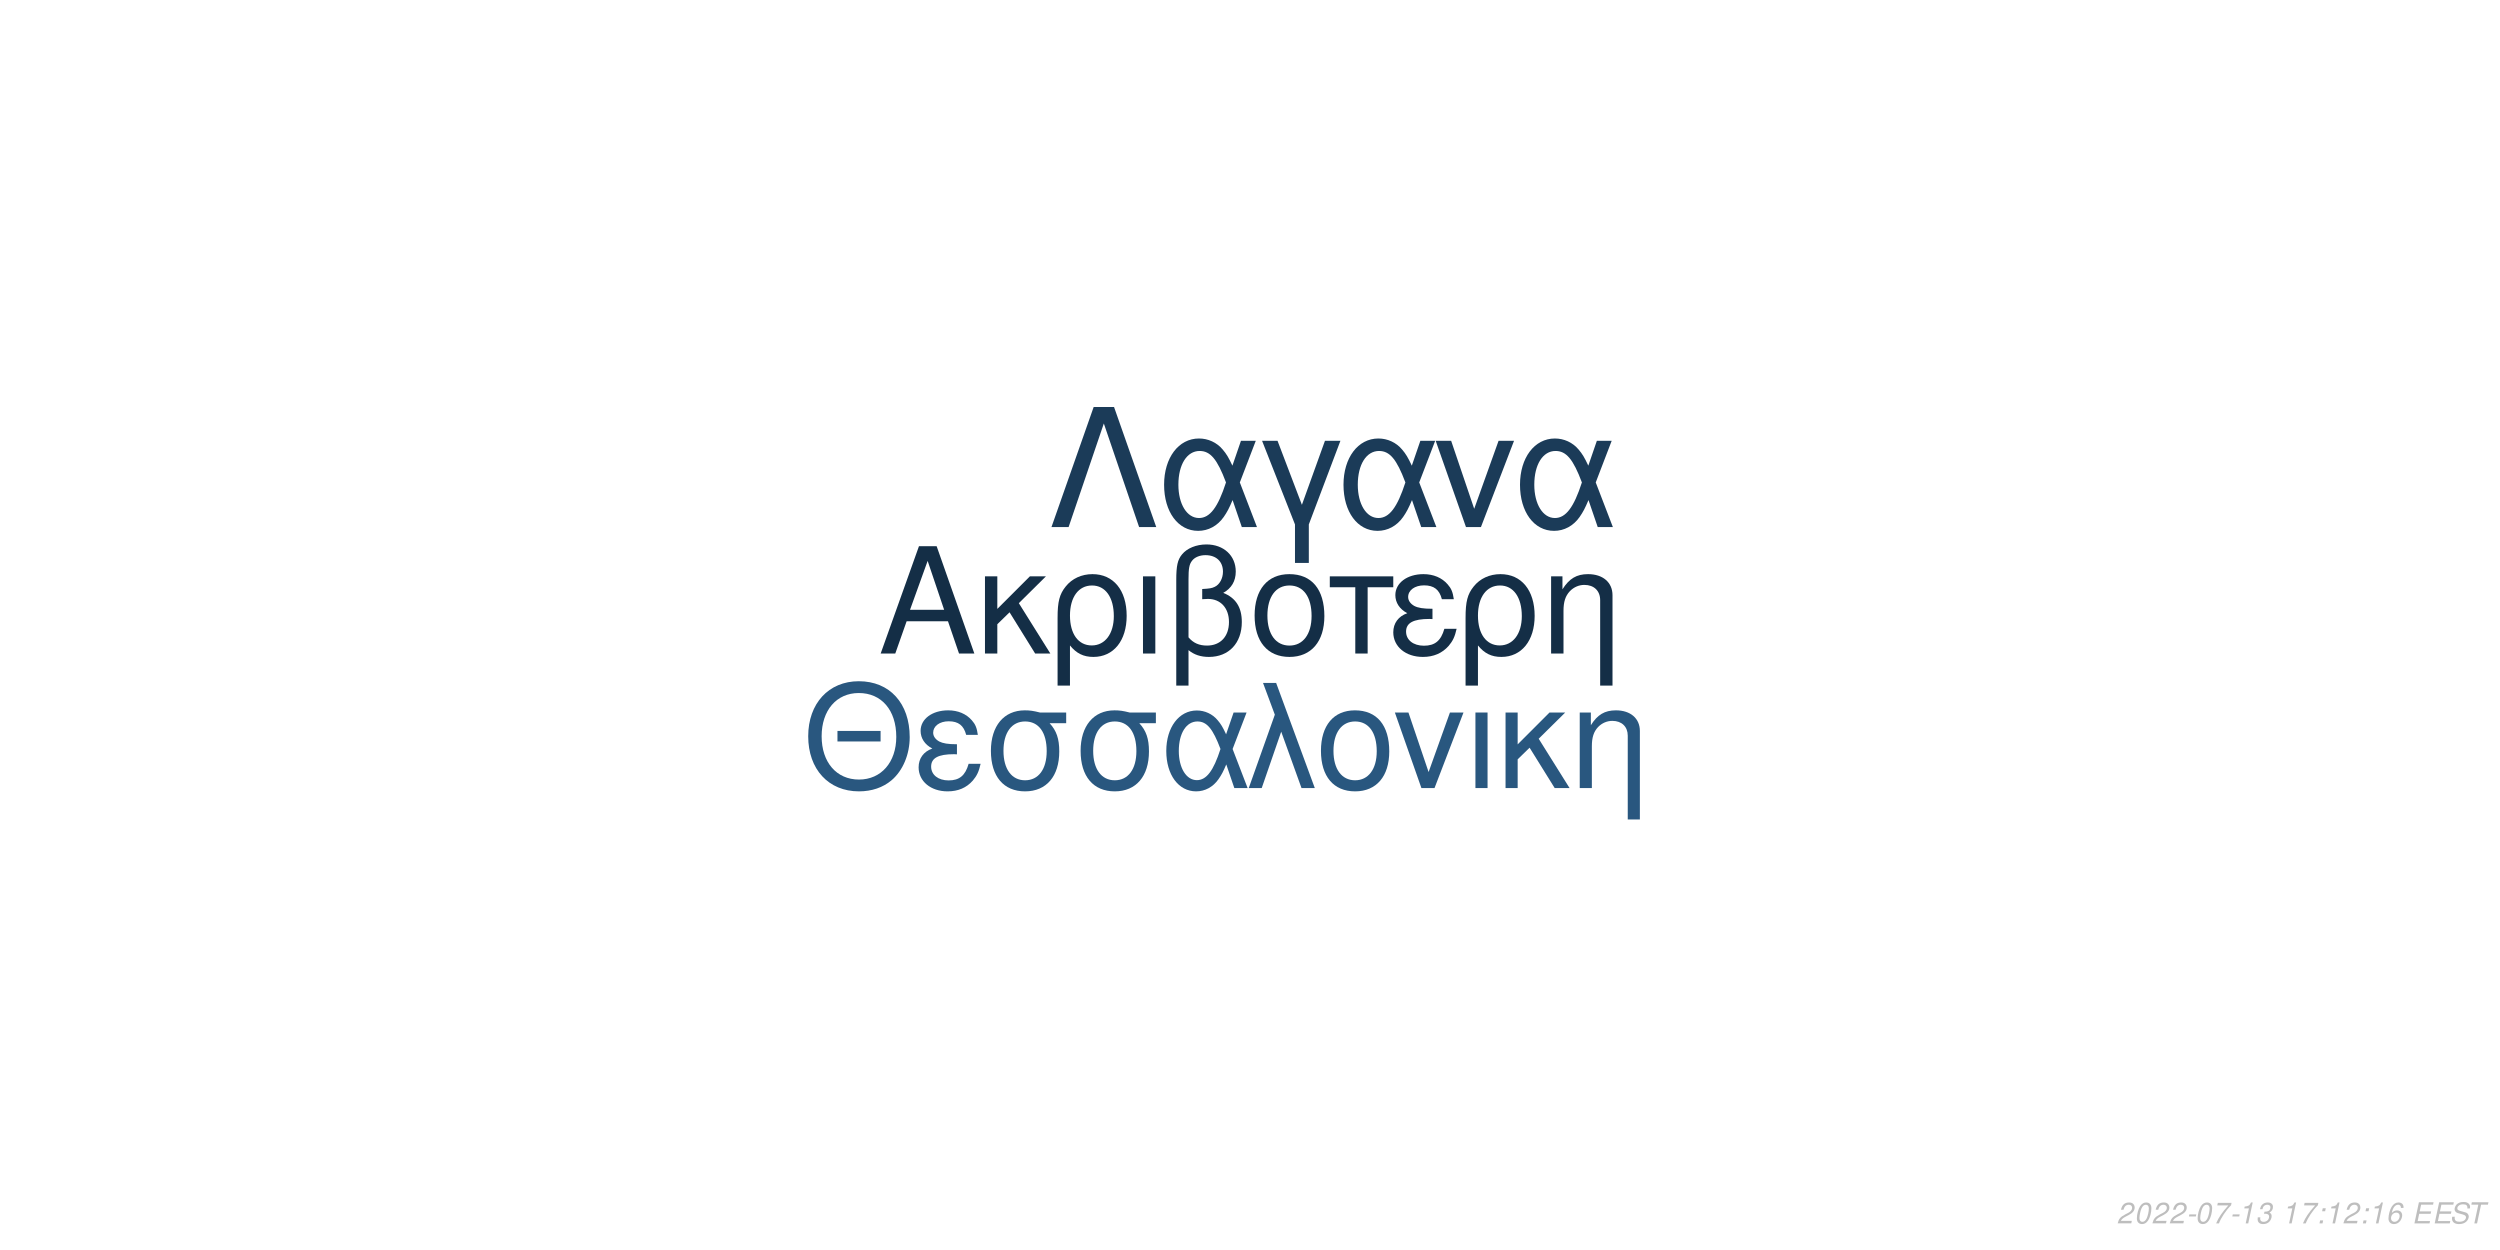
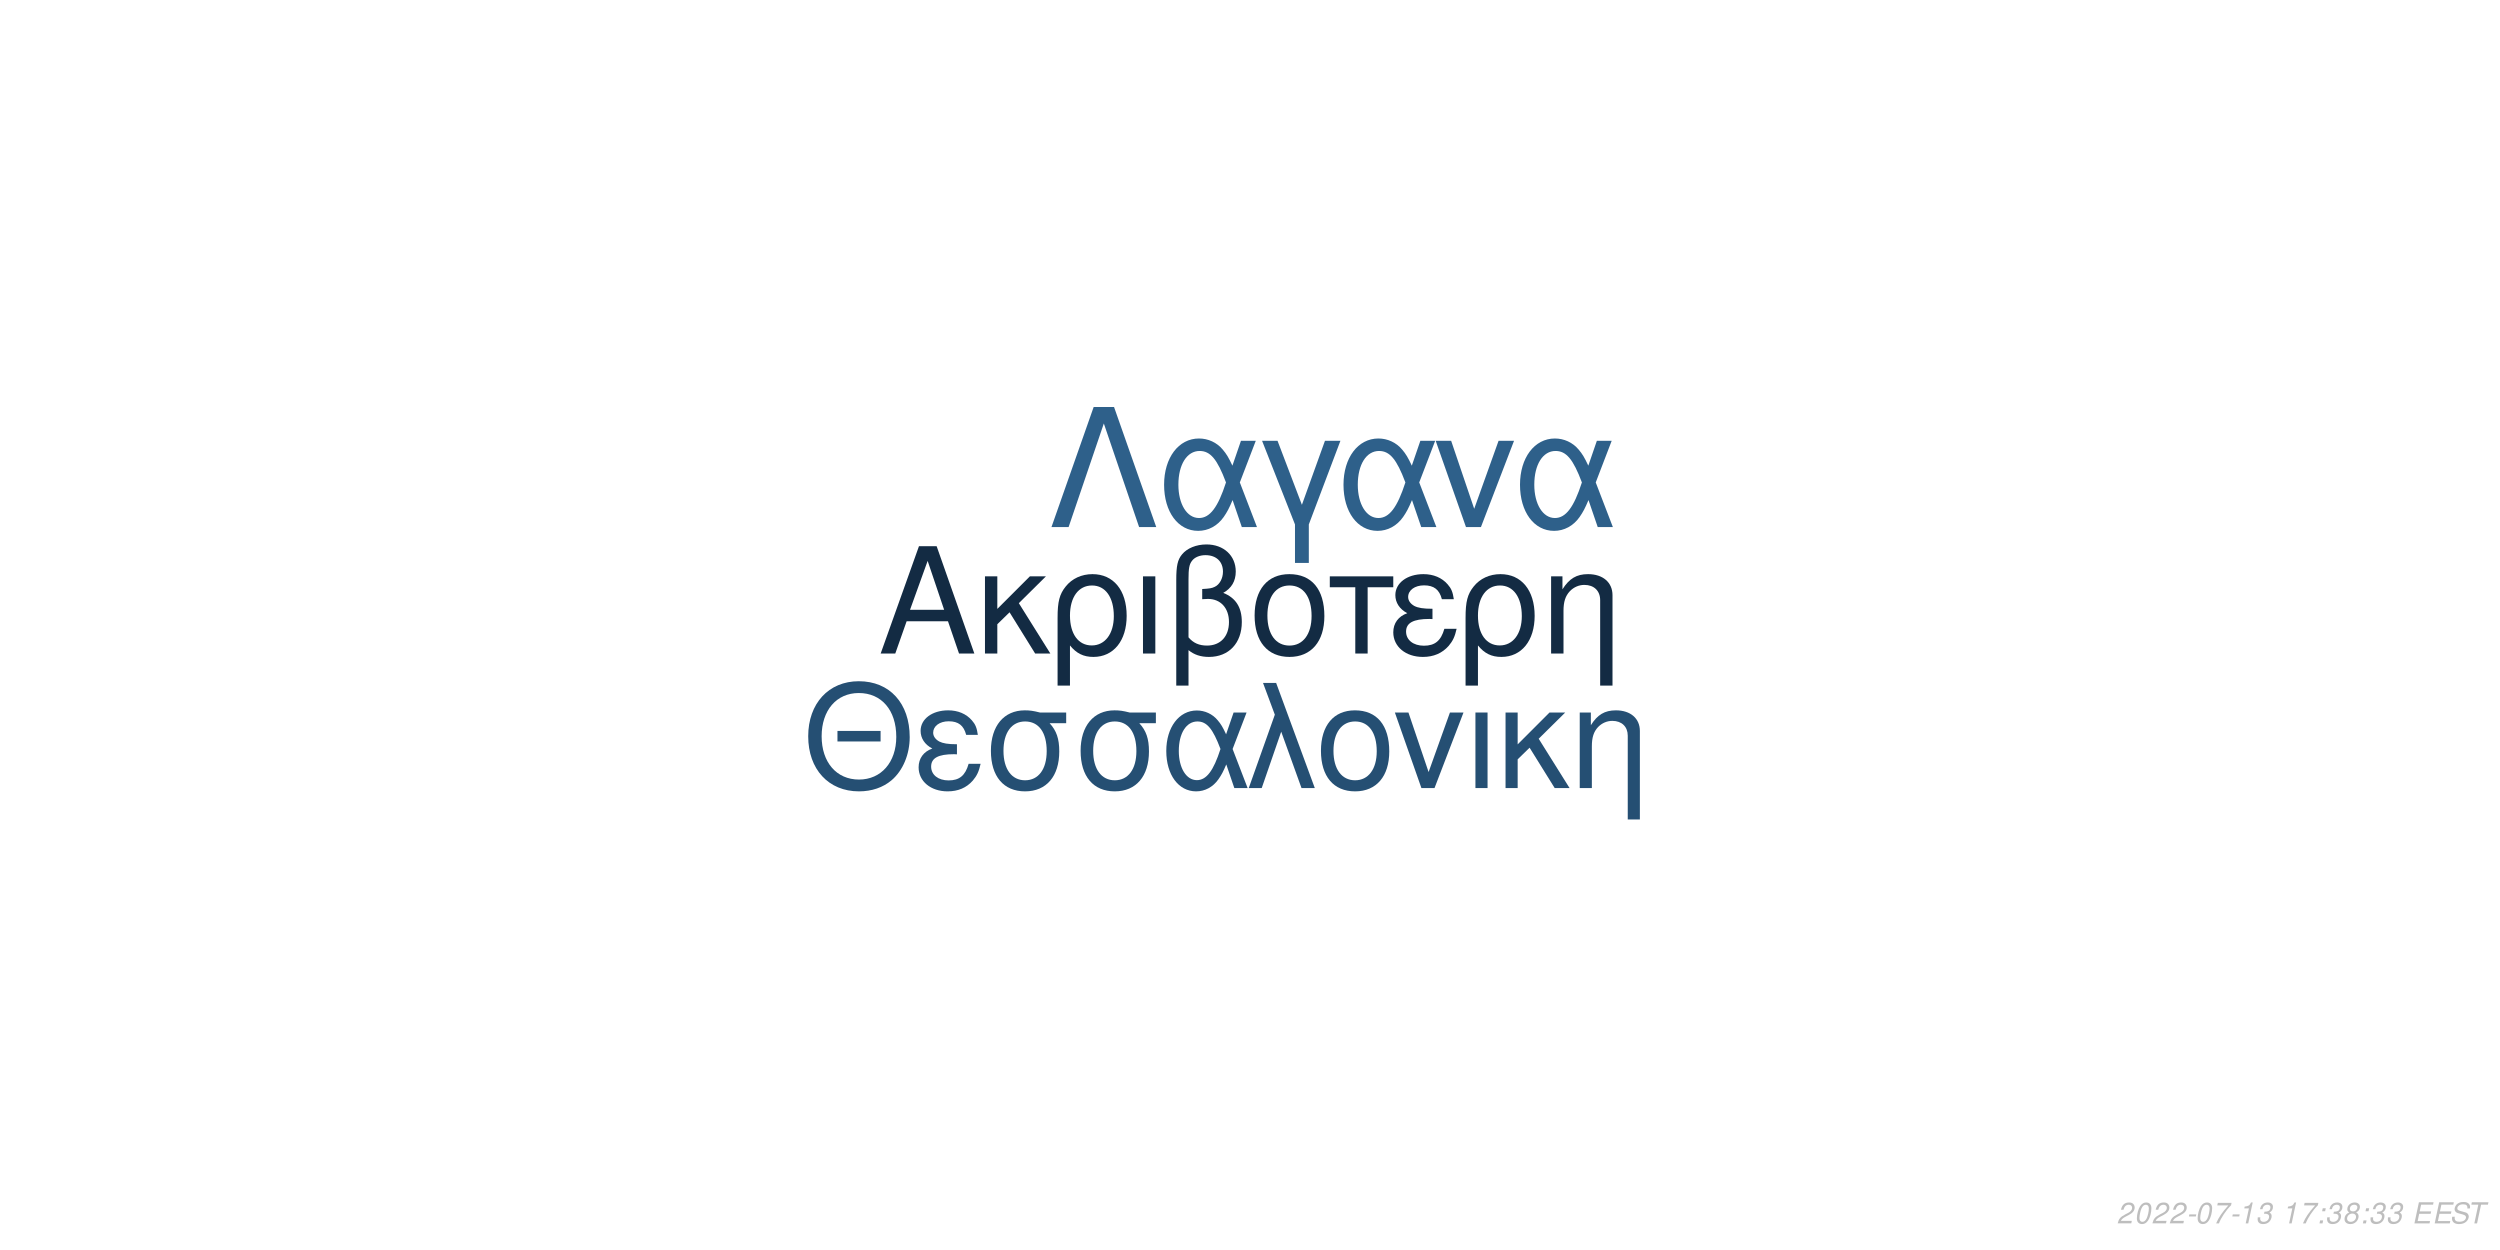
<svg xmlns="http://www.w3.org/2000/svg" xmlns:xlink="http://www.w3.org/1999/xlink" width="864pt" height="432pt" viewBox="0 0 864 432" version="1.1">
  <defs>
    <g>
      <symbol overflow="visible" id="glyph0-0">
        <path style="stroke:none;" d="" />
      </symbol>
      <symbol overflow="visible" id="glyph0-1">
        <path style="stroke:none;" d="M 24.125 -11.141 L 27.938 0 L 33.234 0 L 20.203 -37.094 L 14.094 -37.094 L 0.859 0 L 5.906 0 L 9.828 -11.141 Z M 22.797 -15.109 L 11 -15.109 L 17.094 -32.016 Z M 22.797 -15.109 " />
      </symbol>
      <symbol overflow="visible" id="glyph0-2">
        <path style="stroke:none;" d="M 7.172 -15.422 L 7.172 -26.672 L 2.906 -26.672 L 2.906 0 L 7.172 0 L 7.172 -10.125 L 11.406 -14.25 L 20.25 0 L 25.5 0 L 14.609 -17.406 L 23.969 -26.672 L 18.422 -26.672 Z M 7.172 -15.422 " />
      </symbol>
      <symbol overflow="visible" id="glyph0-3">
        <path style="stroke:none;" d="M 3 11.094 L 7.281 11.094 L 7.281 -2.797 C 9.516 -0.047 11.953 1.172 15.375 1.172 C 22.344 1.172 26.875 -4.422 26.875 -13.031 C 26.875 -21.891 22.297 -27.438 15.062 -27.438 C 11.297 -27.438 7.984 -25.906 5.797 -23.156 C 3.672 -20.516 3 -17.969 3 -12.359 Z M 14.906 -23.516 C 19.547 -23.516 22.438 -19.438 22.438 -12.922 C 22.438 -6.812 19.391 -2.797 14.812 -2.797 C 10.172 -2.797 7.281 -6.766 7.281 -13.125 C 7.281 -19.484 10.234 -23.516 14.906 -23.516 Z M 14.906 -23.516 " />
      </symbol>
      <symbol overflow="visible" id="glyph0-4">
        <path style="stroke:none;" d="M 3.516 0 L 7.781 0 L 7.781 -26.672 L 3.516 -26.672 Z M 3.516 0 " />
      </symbol>
      <symbol overflow="visible" id="glyph0-5">
        <path style="stroke:none;" d="M 4.016 11.094 L 8.25 11.094 L 8.25 -1.172 C 10.172 0.406 12.422 1.172 15.312 1.172 C 22.188 1.172 26.672 -3.609 26.672 -10.891 C 26.672 -15.984 24.578 -19.234 20.25 -20.969 C 23.109 -22.547 24.578 -25.031 24.578 -28.344 C 24.578 -33.844 20.406 -37.703 14.453 -37.703 C 10.938 -37.703 7.734 -36.391 6 -34.25 C 4.484 -32.422 4.016 -30.328 4.016 -25.391 Z M 8.25 -25.656 C 8.25 -29.359 8.5 -30.844 9.469 -32.062 C 10.375 -33.281 12.156 -34 14.094 -34 C 17.812 -34 20.156 -31.812 20.156 -28.297 C 20.156 -25.953 18.984 -23.812 17.297 -23.047 C 16.281 -22.547 15.469 -22.438 12.984 -22.297 L 12.984 -18.781 C 13.734 -18.828 14.344 -18.875 14.969 -18.875 C 19.344 -18.875 22.234 -15.719 22.234 -10.891 C 22.234 -5.906 19.281 -2.75 14.656 -2.75 C 11.953 -2.75 9.922 -3.609 8.25 -5.594 Z M 8.25 -25.656 " />
      </symbol>
      <symbol overflow="visible" id="glyph0-6">
        <path style="stroke:none;" d="M 14.094 -27.438 C 6.562 -27.438 2.094 -22.094 2.094 -13.125 C 2.094 -4.125 6.562 1.172 14.141 1.172 C 21.672 1.172 26.203 -4.172 26.203 -12.922 C 26.203 -22.188 21.828 -27.438 14.094 -27.438 Z M 14.141 -23.516 C 18.938 -23.516 21.781 -19.594 21.781 -12.984 C 21.781 -6.672 18.828 -2.75 14.141 -2.75 C 9.422 -2.75 6.516 -6.672 6.516 -13.125 C 6.516 -19.594 9.422 -23.516 14.141 -23.516 Z M 14.141 -23.516 " />
      </symbol>
      <symbol overflow="visible" id="glyph0-7">
        <path style="stroke:none;" d="M 7.891 0 L 12.156 0 L 12.156 -22.906 L 21.016 -22.906 L 21.016 -26.672 L -0.922 -26.672 L -0.922 -22.906 L 7.891 -22.906 Z M 7.891 0 " />
      </symbol>
      <symbol overflow="visible" id="glyph0-8">
        <path style="stroke:none;" d="M 14.562 -15.469 C 11.344 -15.469 9.562 -15.781 8.297 -16.438 C 6.922 -17.203 6.156 -18.328 6.156 -19.547 C 6.156 -21.891 8.453 -23.562 11.656 -23.562 C 15.062 -23.562 16.953 -22.094 17.812 -18.781 L 21.938 -18.781 C 21.578 -21.266 21.062 -22.5 19.797 -23.922 C 17.812 -26.203 14.906 -27.438 11.453 -27.438 C 5.797 -27.438 1.734 -24.375 1.734 -20.203 C 1.734 -17.609 3.156 -15.375 5.859 -13.938 C 2.797 -12.875 1.016 -10.484 1.016 -7.328 C 1.016 -2.391 5.297 1.172 11.25 1.172 C 14.969 1.172 17.906 -0.109 20.156 -2.641 C 21.578 -4.328 22.297 -5.797 22.906 -8.547 L 18.672 -8.547 C 17.5 -4.422 15.422 -2.703 11.609 -2.703 C 7.938 -2.703 5.438 -4.688 5.438 -7.578 C 5.438 -10.578 7.938 -11.953 13.484 -11.953 C 13.641 -11.953 14.094 -11.953 14.562 -11.906 Z M 14.562 -15.469 " />
      </symbol>
      <symbol overflow="visible" id="glyph0-9">
        <path style="stroke:none;" d="M 3.562 -26.672 L 3.562 0 L 7.844 0 L 7.844 -14.703 C 7.844 -17.906 8.5 -19.891 10.031 -21.531 C 11.406 -22.953 13.188 -23.719 15.062 -23.719 C 18.375 -23.719 20.516 -21.672 20.516 -18.469 L 20.516 11.094 L 24.781 11.094 L 24.781 -20.156 C 24.781 -24.578 21.469 -27.438 16.328 -27.438 C 12.359 -27.438 9.828 -25.906 7.484 -22.188 L 7.484 -26.672 Z M 3.562 -26.672 " />
      </symbol>
      <symbol overflow="visible" id="glyph1-0">
        <path style="stroke:none;" d="" />
      </symbol>
      <symbol overflow="visible" id="glyph1-1">
        <path style="stroke:none;" d="M 26.859 -19.734 L 11.953 -19.734 L 11.953 -16.094 L 26.859 -16.094 Z M 19.328 -36.922 C 8.922 -36.922 1.844 -29.25 1.844 -17.891 C 1.844 -6.484 8.875 1.141 19.391 1.141 C 23.812 1.141 27.703 -0.203 30.641 -2.688 C 34.578 -6.031 36.922 -11.656 36.922 -17.594 C 36.922 -29.297 30 -36.922 19.328 -36.922 Z M 19.328 -32.844 C 27.203 -32.844 32.281 -26.906 32.281 -17.688 C 32.281 -8.922 27.062 -2.938 19.391 -2.938 C 11.609 -2.938 6.484 -8.922 6.484 -17.891 C 6.484 -26.859 11.609 -32.844 19.328 -32.844 Z M 19.328 -32.844 " />
      </symbol>
      <symbol overflow="visible" id="glyph1-2">
        <path style="stroke:none;" d="M 14.25 -15.141 C 11.109 -15.141 9.375 -15.453 8.125 -16.094 C 6.781 -16.844 6.031 -17.938 6.031 -19.141 C 6.031 -21.422 8.266 -23.078 11.406 -23.078 C 14.75 -23.078 16.594 -21.625 17.438 -18.391 L 21.469 -18.391 C 21.125 -20.828 20.625 -22.031 19.391 -23.422 C 17.438 -25.656 14.594 -26.859 11.219 -26.859 C 5.688 -26.859 1.688 -23.875 1.688 -19.781 C 1.688 -17.234 3.094 -15.047 5.734 -13.656 C 2.734 -12.609 1 -10.266 1 -7.172 C 1 -2.344 5.188 1.141 11.016 1.141 C 14.656 1.141 17.547 -0.094 19.734 -2.594 C 21.125 -4.234 21.828 -5.688 22.422 -8.375 L 18.281 -8.375 C 17.141 -4.328 15.094 -2.641 11.359 -2.641 C 7.766 -2.641 5.328 -4.578 5.328 -7.422 C 5.328 -10.359 7.766 -11.703 13.203 -11.703 C 13.359 -11.703 13.797 -11.703 14.25 -11.656 Z M 14.25 -15.141 " />
      </symbol>
      <symbol overflow="visible" id="glyph1-3">
        <path style="stroke:none;" d="M 29 -26.109 L 19.938 -26.109 C 17.594 -26.703 16.438 -26.859 14.703 -26.859 C 7.469 -26.859 2.984 -21.469 2.984 -12.859 C 2.984 -4.031 7.375 1.141 14.797 1.141 C 22.172 1.141 26.609 -4.078 26.609 -12.656 C 26.609 -17.047 25.656 -19.828 23.266 -22.422 L 29 -22.422 Z M 14.797 -23.016 C 19.531 -23.016 22.266 -19.234 22.266 -12.75 C 22.266 -6.531 19.438 -2.688 14.797 -2.688 C 10.172 -2.688 7.328 -6.531 7.328 -12.859 C 7.328 -19.188 10.172 -23.016 14.797 -23.016 Z M 14.797 -23.016 " />
      </symbol>
      <symbol overflow="visible" id="glyph1-4">
        <path style="stroke:none;" d="M 29.344 -26.109 L 24.859 -26.109 L 22.266 -18.578 C 21.125 -21.031 20.484 -22.125 19.328 -23.469 C 17.547 -25.609 14.906 -26.812 12.156 -26.812 C 5.984 -26.812 1.594 -20.984 1.594 -12.812 C 1.594 -4.578 5.828 1.141 11.906 1.141 C 14.953 1.141 17.734 -0.344 19.625 -3.047 C 20.672 -4.531 21.281 -5.688 22.328 -8.172 L 25.109 0 L 29.703 0 L 24.516 -13.5 Z M 20.328 -13.5 C 17.891 -5.922 15.453 -2.734 12.156 -2.734 C 8.516 -2.734 5.922 -6.922 5.922 -12.812 C 5.922 -18.938 8.516 -23.016 12.359 -23.016 C 15.594 -23.016 17.688 -20.531 20.328 -13.5 Z M 20.328 -13.5 " />
      </symbol>
      <symbol overflow="visible" id="glyph1-5">
        <path style="stroke:none;" d="M 1.094 0 L 5.578 0 L 12.312 -19.484 L 19.328 0 L 23.922 0 L 10.562 -36.328 L 6.031 -36.328 L 10.109 -25.359 Z M 1.094 0 " />
      </symbol>
      <symbol overflow="visible" id="glyph1-6">
        <path style="stroke:none;" d="M 13.797 -26.859 C 6.422 -26.859 2.047 -21.625 2.047 -12.859 C 2.047 -4.031 6.422 1.141 13.859 1.141 C 21.234 1.141 25.656 -4.078 25.656 -12.656 C 25.656 -21.719 21.375 -26.859 13.797 -26.859 Z M 13.859 -23.016 C 18.531 -23.016 21.328 -19.188 21.328 -12.703 C 21.328 -6.531 18.438 -2.688 13.859 -2.688 C 9.219 -2.688 6.375 -6.531 6.375 -12.859 C 6.375 -19.188 9.219 -23.016 13.859 -23.016 Z M 13.859 -23.016 " />
      </symbol>
      <symbol overflow="visible" id="glyph1-7">
        <path style="stroke:none;" d="M 14.297 0 L 24.312 -26.109 L 19.625 -26.109 L 12.25 -5.531 L 5.281 -26.109 L 0.594 -26.109 L 9.766 0 Z M 14.297 0 " />
      </symbol>
      <symbol overflow="visible" id="glyph1-8">
        <path style="stroke:none;" d="M 3.438 0 L 7.625 0 L 7.625 -26.109 L 3.438 -26.109 Z M 3.438 0 " />
      </symbol>
      <symbol overflow="visible" id="glyph1-9">
        <path style="stroke:none;" d="M 7.031 -15.094 L 7.031 -26.109 L 2.844 -26.109 L 2.844 0 L 7.031 0 L 7.031 -9.922 L 11.156 -13.953 L 19.828 0 L 24.969 0 L 14.297 -17.047 L 23.469 -26.109 L 18.031 -26.109 Z M 7.031 -15.094 " />
      </symbol>
      <symbol overflow="visible" id="glyph1-10">
        <path style="stroke:none;" d="M 3.484 -26.109 L 3.484 0 L 7.672 0 L 7.672 -14.406 C 7.672 -17.547 8.328 -19.484 9.812 -21.078 C 11.156 -22.469 12.906 -23.219 14.75 -23.219 C 17.984 -23.219 20.078 -21.234 20.078 -18.094 L 20.078 10.859 L 24.266 10.859 L 24.266 -19.734 C 24.266 -24.062 21.031 -26.859 16 -26.859 C 12.109 -26.859 9.609 -25.359 7.328 -21.719 L 7.328 -26.109 Z M 3.484 -26.109 " />
      </symbol>
      <symbol overflow="visible" id="glyph2-0">
        <path style="stroke:none;" d="" />
      </symbol>
      <symbol overflow="visible" id="glyph2-1">
        <path style="stroke:none;" d="M 22.531 -41.484 L 15.484 -41.484 L 0.906 0 L 6.828 0 L 19 -35.797 L 31.188 0 L 37.109 0 Z M 22.531 -41.484 " />
      </symbol>
      <symbol overflow="visible" id="glyph2-2">
        <path style="stroke:none;" d="M 33.516 -29.812 L 28.391 -29.812 L 25.438 -21.219 C 24.125 -24.016 23.391 -25.266 22.078 -26.797 C 20.031 -29.25 17.016 -30.609 13.891 -30.609 C 6.828 -30.609 1.828 -23.953 1.828 -14.625 C 1.828 -5.234 6.656 1.312 13.594 1.312 C 17.078 1.312 20.266 -0.391 22.422 -3.469 C 23.609 -5.172 24.297 -6.484 25.5 -9.328 L 28.688 0 L 33.922 0 L 28 -15.422 Z M 23.219 -15.422 C 20.422 -6.766 17.641 -3.125 13.891 -3.125 C 9.734 -3.125 6.766 -7.906 6.766 -14.625 C 6.766 -21.625 9.734 -26.297 14.109 -26.297 C 17.812 -26.297 20.203 -23.453 23.219 -15.422 Z M 23.219 -15.422 " />
      </symbol>
      <symbol overflow="visible" id="glyph2-3">
        <path style="stroke:none;" d="M 12.062 12.406 L 16.844 12.406 L 16.844 -0.906 L 27.766 -29.812 L 22.422 -29.812 L 14.453 -7.688 L 6.031 -29.812 L 0.688 -29.812 L 12.062 -0.906 Z M 12.062 12.406 " />
      </symbol>
      <symbol overflow="visible" id="glyph2-4">
        <path style="stroke:none;" d="M 16.328 0 L 27.766 -29.812 L 22.422 -29.812 L 14 -6.312 L 6.031 -29.812 L 0.688 -29.812 L 11.156 0 Z M 16.328 0 " />
      </symbol>
      <symbol overflow="visible" id="glyph3-0">
        <path style="stroke:none;" d="" />
      </symbol>
      <symbol overflow="visible" id="glyph3-1">
        <path style="stroke:none;" d="M 5.234 -0.875 L 1.469 -0.875 C 1.641 -1.375 2.203 -1.891 3.109 -2.344 L 4.234 -2.938 C 5.562 -3.625 6.219 -4.469 6.219 -5.484 C 6.219 -5.938 6.062 -6.359 5.797 -6.656 C 5.469 -7.047 4.984 -7.234 4.312 -7.234 C 2.766 -7.234 1.891 -6.453 1.484 -4.734 L 2.375 -4.734 C 2.484 -5.188 2.609 -5.484 2.797 -5.75 C 3.094 -6.203 3.609 -6.453 4.188 -6.453 C 4.891 -6.453 5.344 -6.031 5.344 -5.375 C 5.344 -4.703 4.859 -4.094 4.016 -3.656 L 2.984 -3.125 C 1.234 -2.188 0.797 -1.656 0.344 -0.016 L 5.047 -0.016 Z M 5.234 -0.875 " />
      </symbol>
      <symbol overflow="visible" id="glyph3-2">
        <path style="stroke:none;" d="M 4.203 -7.234 C 3.375 -7.234 2.688 -6.812 2.125 -5.984 C 1.484 -5.047 0.984 -3.188 0.984 -1.734 C 0.984 -1.109 1.172 -0.562 1.484 -0.266 C 1.797 0.047 2.281 0.234 2.766 0.234 C 3.625 0.234 4.281 -0.156 4.859 -1.016 C 5.516 -1.953 6 -3.797 6 -5.266 C 6 -6.5 5.328 -7.234 4.203 -7.234 Z M 4.094 -6.453 C 4.734 -6.453 5.125 -5.984 5.125 -5.156 C 5.125 -4.203 4.781 -2.625 4.406 -1.812 C 3.984 -0.938 3.516 -0.547 2.875 -0.547 C 2.25 -0.547 1.875 -1.031 1.875 -1.828 C 1.875 -2.797 2.203 -4.344 2.594 -5.203 C 2.984 -6.047 3.453 -6.453 4.094 -6.453 Z M 4.094 -6.453 " />
      </symbol>
      <symbol overflow="visible" id="glyph3-3">
        <path style="stroke:none;" d="M 3.516 -3.125 L 1.125 -3.125 L 0.969 -2.406 L 3.359 -2.406 Z M 3.516 -3.125 " />
      </symbol>
      <symbol overflow="visible" id="glyph3-4">
        <path style="stroke:none;" d="M 6.703 -7.094 L 1.953 -7.094 L 1.766 -6.219 L 5.594 -6.219 C 3.344 -3.688 2.266 -2.109 1.375 0 L 2.344 0 C 3.031 -1.906 4.828 -4.594 6.547 -6.281 Z M 6.703 -7.094 " />
      </symbol>
      <symbol overflow="visible" id="glyph3-5">
        <path style="stroke:none;" d="M 3.703 -5.188 L 2.594 0 L 3.469 0 L 5.016 -7.234 L 4.438 -7.234 C 3.906 -6.156 3.688 -6.016 2.234 -5.812 L 2.109 -5.188 Z M 3.703 -5.188 " />
      </symbol>
      <symbol overflow="visible" id="glyph3-6">
        <path style="stroke:none;" d="M 2.922 -3.312 C 3.125 -3.344 3.234 -3.344 3.375 -3.344 C 4.203 -3.344 4.688 -3 4.688 -2.406 C 4.688 -1.312 3.906 -0.547 2.781 -0.547 C 2.047 -0.547 1.594 -0.938 1.594 -1.562 C 1.594 -1.719 1.609 -1.844 1.656 -2.094 L 0.766 -2.094 C 0.734 -1.797 0.719 -1.641 0.719 -1.469 C 0.719 -0.375 1.406 0.234 2.641 0.234 C 3.547 0.234 4.297 -0.078 4.812 -0.656 C 5.266 -1.156 5.562 -1.875 5.562 -2.547 C 5.562 -3.125 5.344 -3.453 4.797 -3.734 C 5.641 -4.234 6.016 -4.844 6.016 -5.734 C 6.016 -6.656 5.312 -7.234 4.203 -7.234 C 3.375 -7.234 2.672 -6.938 2.188 -6.375 C 1.891 -6.031 1.703 -5.641 1.516 -4.906 L 2.391 -4.906 C 2.5 -5.359 2.594 -5.594 2.734 -5.812 C 3.047 -6.234 3.516 -6.453 4.078 -6.453 C 4.734 -6.453 5.141 -6.125 5.141 -5.578 C 5.141 -5.188 5.016 -4.797 4.797 -4.547 C 4.516 -4.234 4 -4.062 3.266 -4.062 L 3.078 -4.062 Z M 2.922 -3.312 " />
      </symbol>
      <symbol overflow="visible" id="glyph3-7">
        <path style="stroke:none;" d="" />
      </symbol>
      <symbol overflow="visible" id="glyph3-8">
        <path style="stroke:none;" d="M 2.359 -1.031 L 1.312 -1.031 L 1.094 0 L 2.141 0 Z M 3.266 -5.234 L 2.219 -5.234 L 2 -4.203 L 3.047 -4.203 Z M 3.266 -5.234 " />
      </symbol>
      <symbol overflow="visible" id="glyph3-9">
-         <path style="stroke:none;" d="M 6.125 -5.344 L 6.141 -5.625 C 6.141 -6.609 5.453 -7.234 4.391 -7.234 C 3.438 -7.234 2.641 -6.719 2.016 -5.703 C 1.422 -4.781 0.938 -2.953 0.938 -1.688 C 0.938 -0.516 1.688 0.234 2.859 0.234 C 3.703 0.234 4.438 -0.156 5 -0.875 C 5.406 -1.422 5.672 -2.156 5.672 -2.766 C 5.672 -3.812 4.969 -4.5 3.906 -4.5 C 3.234 -4.5 2.672 -4.234 2.094 -3.625 C 2.406 -5.375 3.234 -6.453 4.25 -6.453 C 4.703 -6.453 5.062 -6.234 5.172 -5.844 C 5.203 -5.719 5.234 -5.578 5.25 -5.344 Z M 3.656 -3.734 C 4.344 -3.734 4.797 -3.281 4.797 -2.625 C 4.797 -1.469 3.984 -0.547 2.984 -0.547 C 2.297 -0.547 1.812 -1.047 1.812 -1.766 C 1.812 -2.859 2.625 -3.734 3.656 -3.734 Z M 3.656 -3.734 " />
+         <path style="stroke:none;" d="M 4.766 -3.797 C 5.078 -3.969 5.234 -4.078 5.438 -4.234 C 5.812 -4.594 6.062 -5.172 6.062 -5.734 C 6.062 -6.625 5.344 -7.234 4.266 -7.234 C 2.812 -7.234 1.703 -6.219 1.703 -4.875 C 1.703 -4.406 1.875 -4.125 2.359 -3.812 C 1.297 -3.312 0.75 -2.516 0.75 -1.469 C 0.75 -0.438 1.547 0.234 2.812 0.234 C 3.656 0.234 4.359 -0.094 4.938 -0.734 C 5.359 -1.234 5.609 -1.859 5.609 -2.438 C 5.609 -3.047 5.312 -3.516 4.766 -3.797 Z M 4.109 -6.453 C 4.797 -6.453 5.188 -6.125 5.188 -5.578 C 5.188 -5.266 5.062 -4.922 4.859 -4.672 C 4.562 -4.312 4.188 -4.156 3.656 -4.156 C 2.984 -4.156 2.594 -4.453 2.594 -4.984 C 2.594 -5.859 3.203 -6.453 4.109 -6.453 Z M 3.453 -3.406 C 4.234 -3.406 4.734 -2.984 4.734 -2.312 C 4.734 -1.312 3.922 -0.547 2.875 -0.547 C 2.125 -0.547 1.625 -0.969 1.625 -1.625 C 1.625 -2.609 2.438 -3.406 3.453 -3.406 Z M 3.453 -3.406 " />
      </symbol>
      <symbol overflow="visible" id="glyph3-10">
        <path style="stroke:none;" d="M 2.547 -3.312 L 6.5 -3.312 L 6.688 -4.141 L 2.719 -4.141 L 3.219 -6.469 L 7.344 -6.469 L 7.516 -7.297 L 2.453 -7.297 L 0.906 0 L 6.125 0 L 6.297 -0.812 L 2.016 -0.812 Z M 2.547 -3.312 " />
      </symbol>
      <symbol overflow="visible" id="glyph3-11">
        <path style="stroke:none;" d="M 7.062 -5.156 C 7.125 -5.438 7.141 -5.562 7.141 -5.703 C 7.141 -6.156 6.938 -6.594 6.594 -6.891 C 6.188 -7.25 5.656 -7.406 4.875 -7.406 C 3.844 -7.406 3.047 -7.125 2.5 -6.562 C 2.094 -6.141 1.781 -5.438 1.781 -4.922 C 1.781 -4.297 2.219 -3.766 2.891 -3.562 L 4.594 -3.094 C 5.406 -2.859 5.734 -2.578 5.734 -2.094 C 5.734 -1.781 5.547 -1.406 5.266 -1.141 C 4.844 -0.766 4.266 -0.578 3.453 -0.578 C 2.328 -0.578 1.812 -0.984 1.812 -1.906 C 1.812 -2.047 1.812 -2.125 1.844 -2.312 L 0.984 -2.312 C 0.906 -2.062 0.891 -1.906 0.891 -1.688 C 0.891 -0.484 1.797 0.234 3.297 0.234 C 4.359 0.234 5.234 -0.062 5.812 -0.609 C 6.344 -1.078 6.688 -1.797 6.688 -2.375 C 6.688 -2.641 6.609 -2.906 6.453 -3.156 C 6.234 -3.5 5.938 -3.703 5.469 -3.828 L 3.75 -4.312 C 2.984 -4.547 2.734 -4.734 2.734 -5.188 C 2.734 -5.547 2.875 -5.844 3.188 -6.109 C 3.547 -6.438 4.031 -6.594 4.703 -6.594 C 5.266 -6.594 5.688 -6.484 5.906 -6.297 C 6.094 -6.125 6.219 -5.797 6.219 -5.516 C 6.219 -5.422 6.203 -5.344 6.188 -5.156 Z M 7.062 -5.156 " />
      </symbol>
      <symbol overflow="visible" id="glyph3-12">
        <path style="stroke:none;" d="M 4.938 -6.469 L 7.312 -6.469 L 7.484 -7.297 L 1.75 -7.297 L 1.578 -6.469 L 3.984 -6.469 L 2.609 0 L 3.547 0 Z M 4.938 -6.469 " />
      </symbol>
    </g>
  </defs>
  <g id="surface1">
    <rect x="0" y="0" width="864" height="432" style="fill:rgb(100%,100%,100%);fill-opacity:1;stroke:none;" />
-     <g style="fill:rgb(7.843%,18.039%,27.451%);fill-opacity:1;">
+     <g style="fill:rgb(7.451%,16.863%,26.275%);fill-opacity:1;">
      <use xlink:href="#glyph0-1" x="303.5" y="225.861" />
      <use xlink:href="#glyph0-2" x="337.5" y="225.861" />
      <use xlink:href="#glyph0-3" x="362.5" y="225.861" />
      <use xlink:href="#glyph0-4" x="391.5" y="225.861" />
      <use xlink:href="#glyph0-5" x="402.5" y="225.861" />
      <use xlink:href="#glyph0-6" x="431.5" y="225.861" />
      <use xlink:href="#glyph0-7" x="460.5" y="225.861" />
      <use xlink:href="#glyph0-8" x="480.5" y="225.861" />
      <use xlink:href="#glyph0-3" x="503.5" y="225.861" />
      <use xlink:href="#glyph0-9" x="532.5" y="225.861" />
    </g>
-     <g style="fill:rgb(16.078%,34.118%,49.804%);fill-opacity:1;">
+     <g style="fill:rgb(14.51%,30.98%,45.098%);fill-opacity:1;">
      <use xlink:href="#glyph1-1" x="277.473" y="272.354" />
      <use xlink:href="#glyph1-2" x="316.473" y="272.354" />
      <use xlink:href="#glyph1-3" x="339.473" y="272.354" />
      <use xlink:href="#glyph1-3" x="370.473" y="272.354" />
      <use xlink:href="#glyph1-4" x="401.473" y="272.354" />
      <use xlink:href="#glyph1-5" x="430.473" y="272.354" />
      <use xlink:href="#glyph1-6" x="454.473" y="272.354" />
      <use xlink:href="#glyph1-7" x="481.473" y="272.354" />
      <use xlink:href="#glyph1-8" x="506.473" y="272.354" />
      <use xlink:href="#glyph1-9" x="517.473" y="272.354" />
      <use xlink:href="#glyph1-10" x="542.473" y="272.354" />
    </g>
-     <g style="fill:rgb(10.588%,23.137%,34.51%);fill-opacity:1;">
+     <g style="fill:rgb(18.039%,37.647%,54.118%);fill-opacity:1;">
      <use xlink:href="#glyph2-1" x="362.484" y="182.152" />
      <use xlink:href="#glyph2-2" x="400.484" y="182.152" />
      <use xlink:href="#glyph2-3" x="435.484" y="182.152" />
      <use xlink:href="#glyph2-2" x="462.484" y="182.152" />
      <use xlink:href="#glyph2-4" x="495.484" y="182.152" />
      <use xlink:href="#glyph2-2" x="523.484" y="182.152" />
    </g>
    <g style="fill:rgb(74.51%,74.51%,74.51%);fill-opacity:1;">
      <use xlink:href="#glyph3-1" x="731.52" y="422.81" />
      <use xlink:href="#glyph3-2" x="737.52" y="422.81" />
      <use xlink:href="#glyph3-1" x="743.52" y="422.81" />
      <use xlink:href="#glyph3-1" x="749.52" y="422.81" />
      <use xlink:href="#glyph3-3" x="755.52" y="422.81" />
      <use xlink:href="#glyph3-2" x="758.52" y="422.81" />
      <use xlink:href="#glyph3-4" x="764.52" y="422.81" />
      <use xlink:href="#glyph3-3" x="770.52" y="422.81" />
      <use xlink:href="#glyph3-5" x="773.52" y="422.81" />
      <use xlink:href="#glyph3-6" x="779.52" y="422.81" />
      <use xlink:href="#glyph3-7" x="785.52" y="422.81" />
      <use xlink:href="#glyph3-5" x="788.52" y="422.81" />
      <use xlink:href="#glyph3-4" x="794.52" y="422.81" />
      <use xlink:href="#glyph3-8" x="800.52" y="422.81" />
-       <use xlink:href="#glyph3-5" x="803.52" y="422.81" />
-       <use xlink:href="#glyph3-1" x="809.52" y="422.81" />
+       <use xlink:href="#glyph3-6" x="803.52" y="422.81" />
+       <use xlink:href="#glyph3-9" x="809.52" y="422.81" />
      <use xlink:href="#glyph3-8" x="815.52" y="422.81" />
-       <use xlink:href="#glyph3-5" x="818.52" y="422.81" />
-       <use xlink:href="#glyph3-9" x="824.52" y="422.81" />
+       <use xlink:href="#glyph3-6" x="818.52" y="422.81" />
+       <use xlink:href="#glyph3-6" x="824.52" y="422.81" />
      <use xlink:href="#glyph3-7" x="830.52" y="422.81" />
      <use xlink:href="#glyph3-10" x="833.52" y="422.81" />
      <use xlink:href="#glyph3-10" x="840.52" y="422.81" />
      <use xlink:href="#glyph3-11" x="846.52" y="422.81" />
      <use xlink:href="#glyph3-12" x="852.52" y="422.81" />
    </g>
  </g>
</svg>
